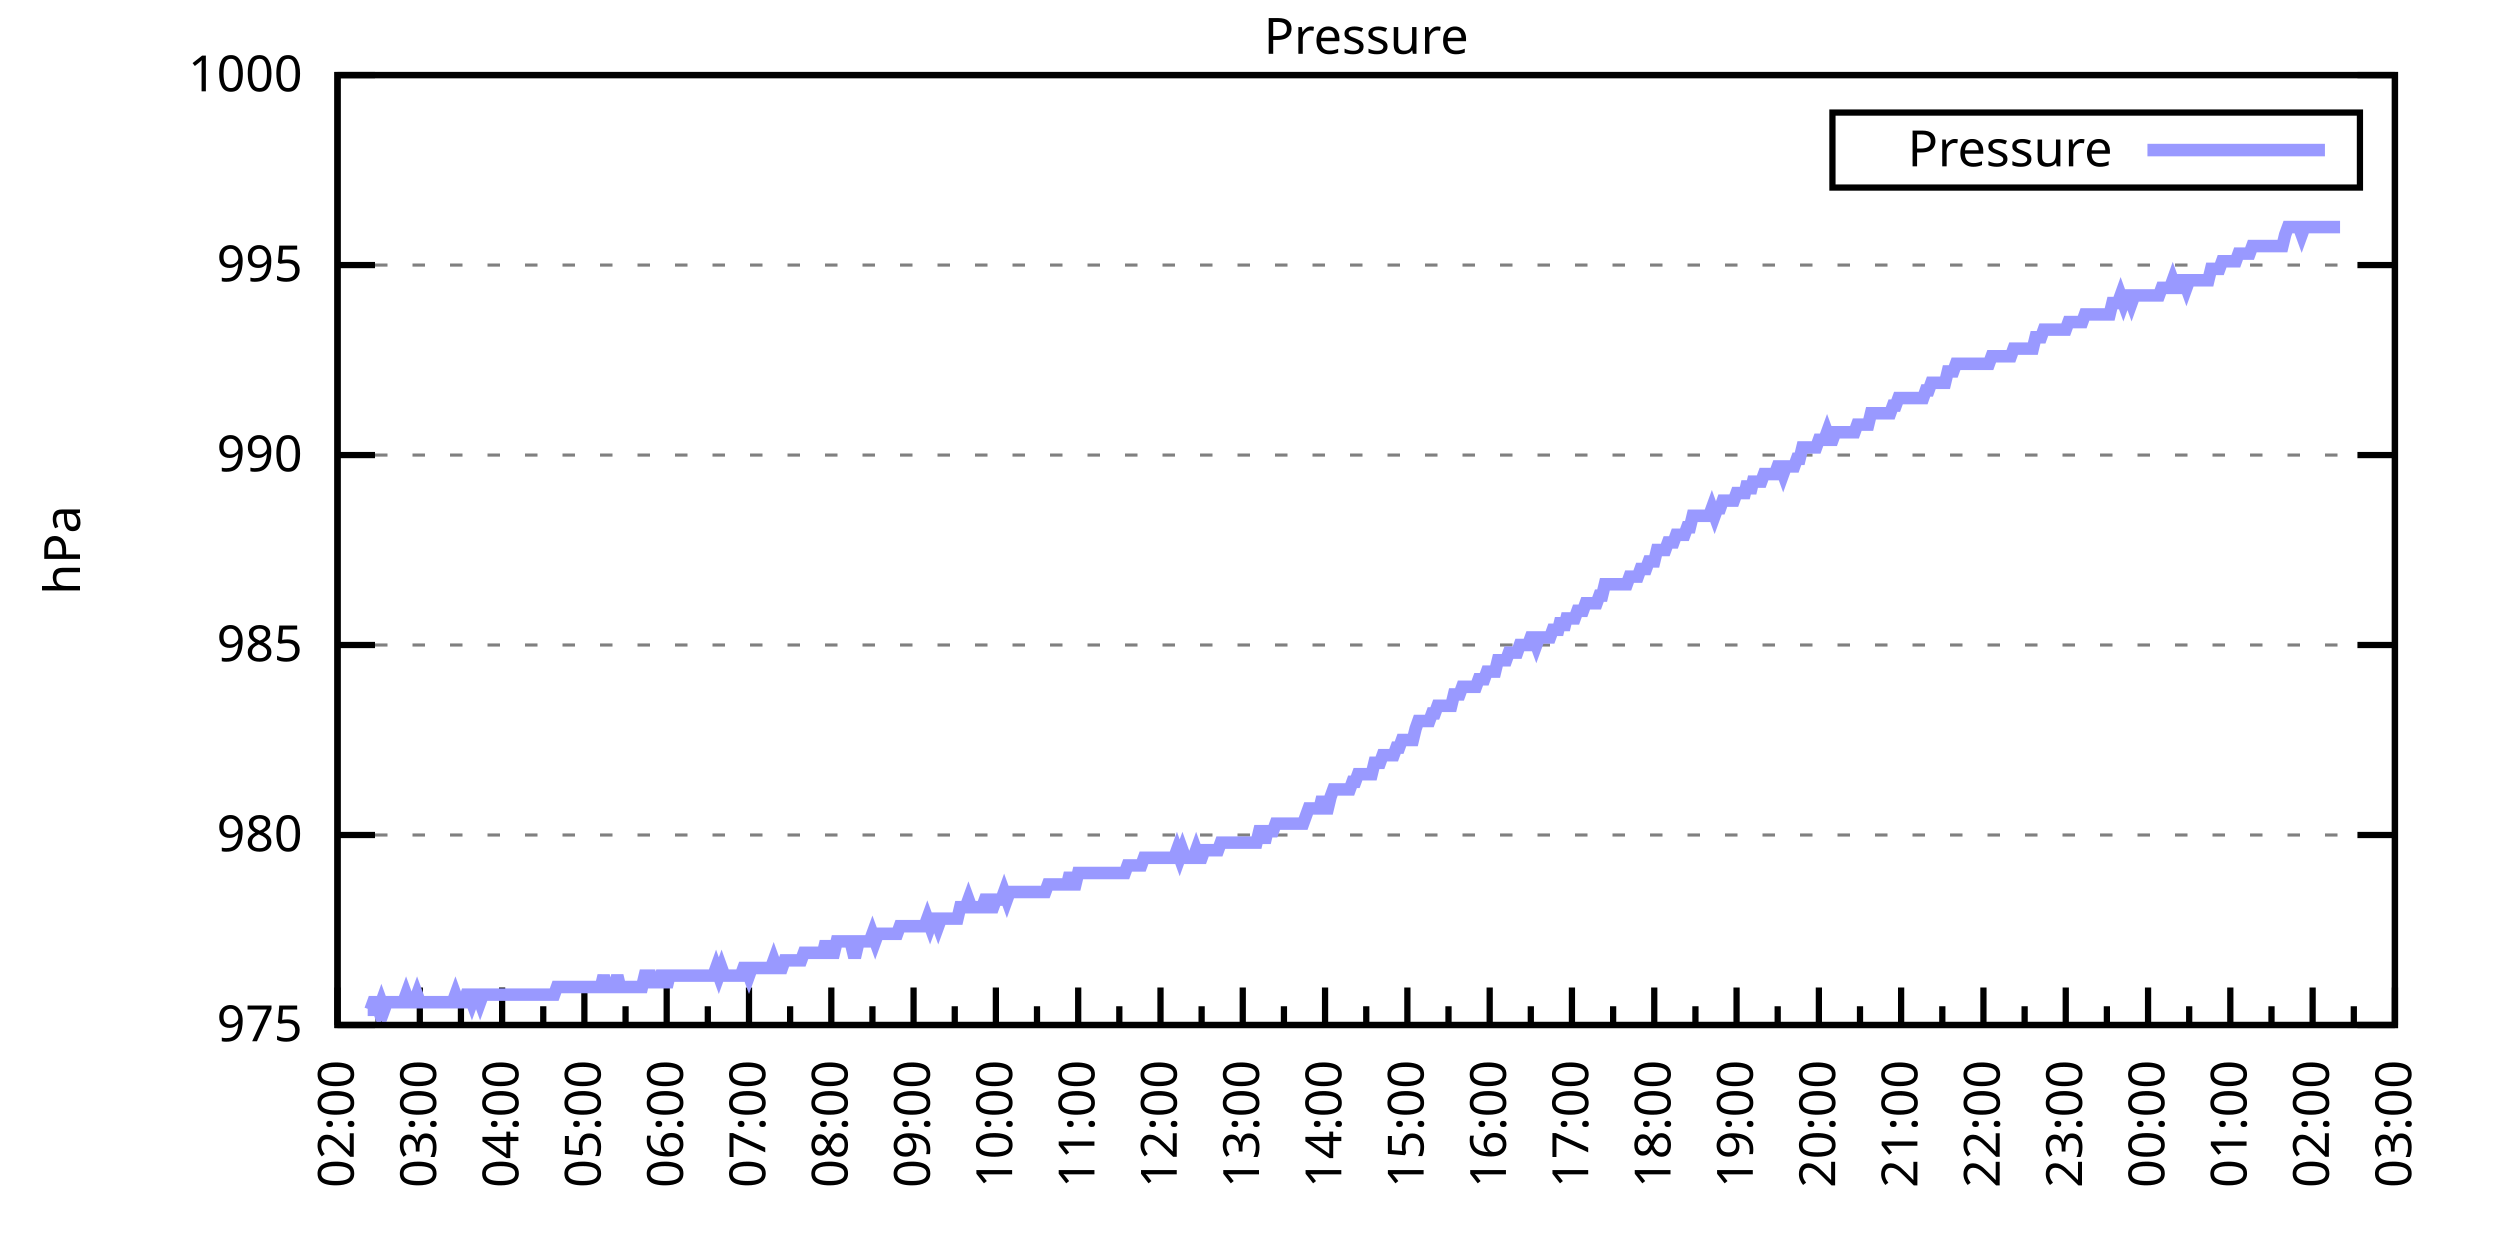
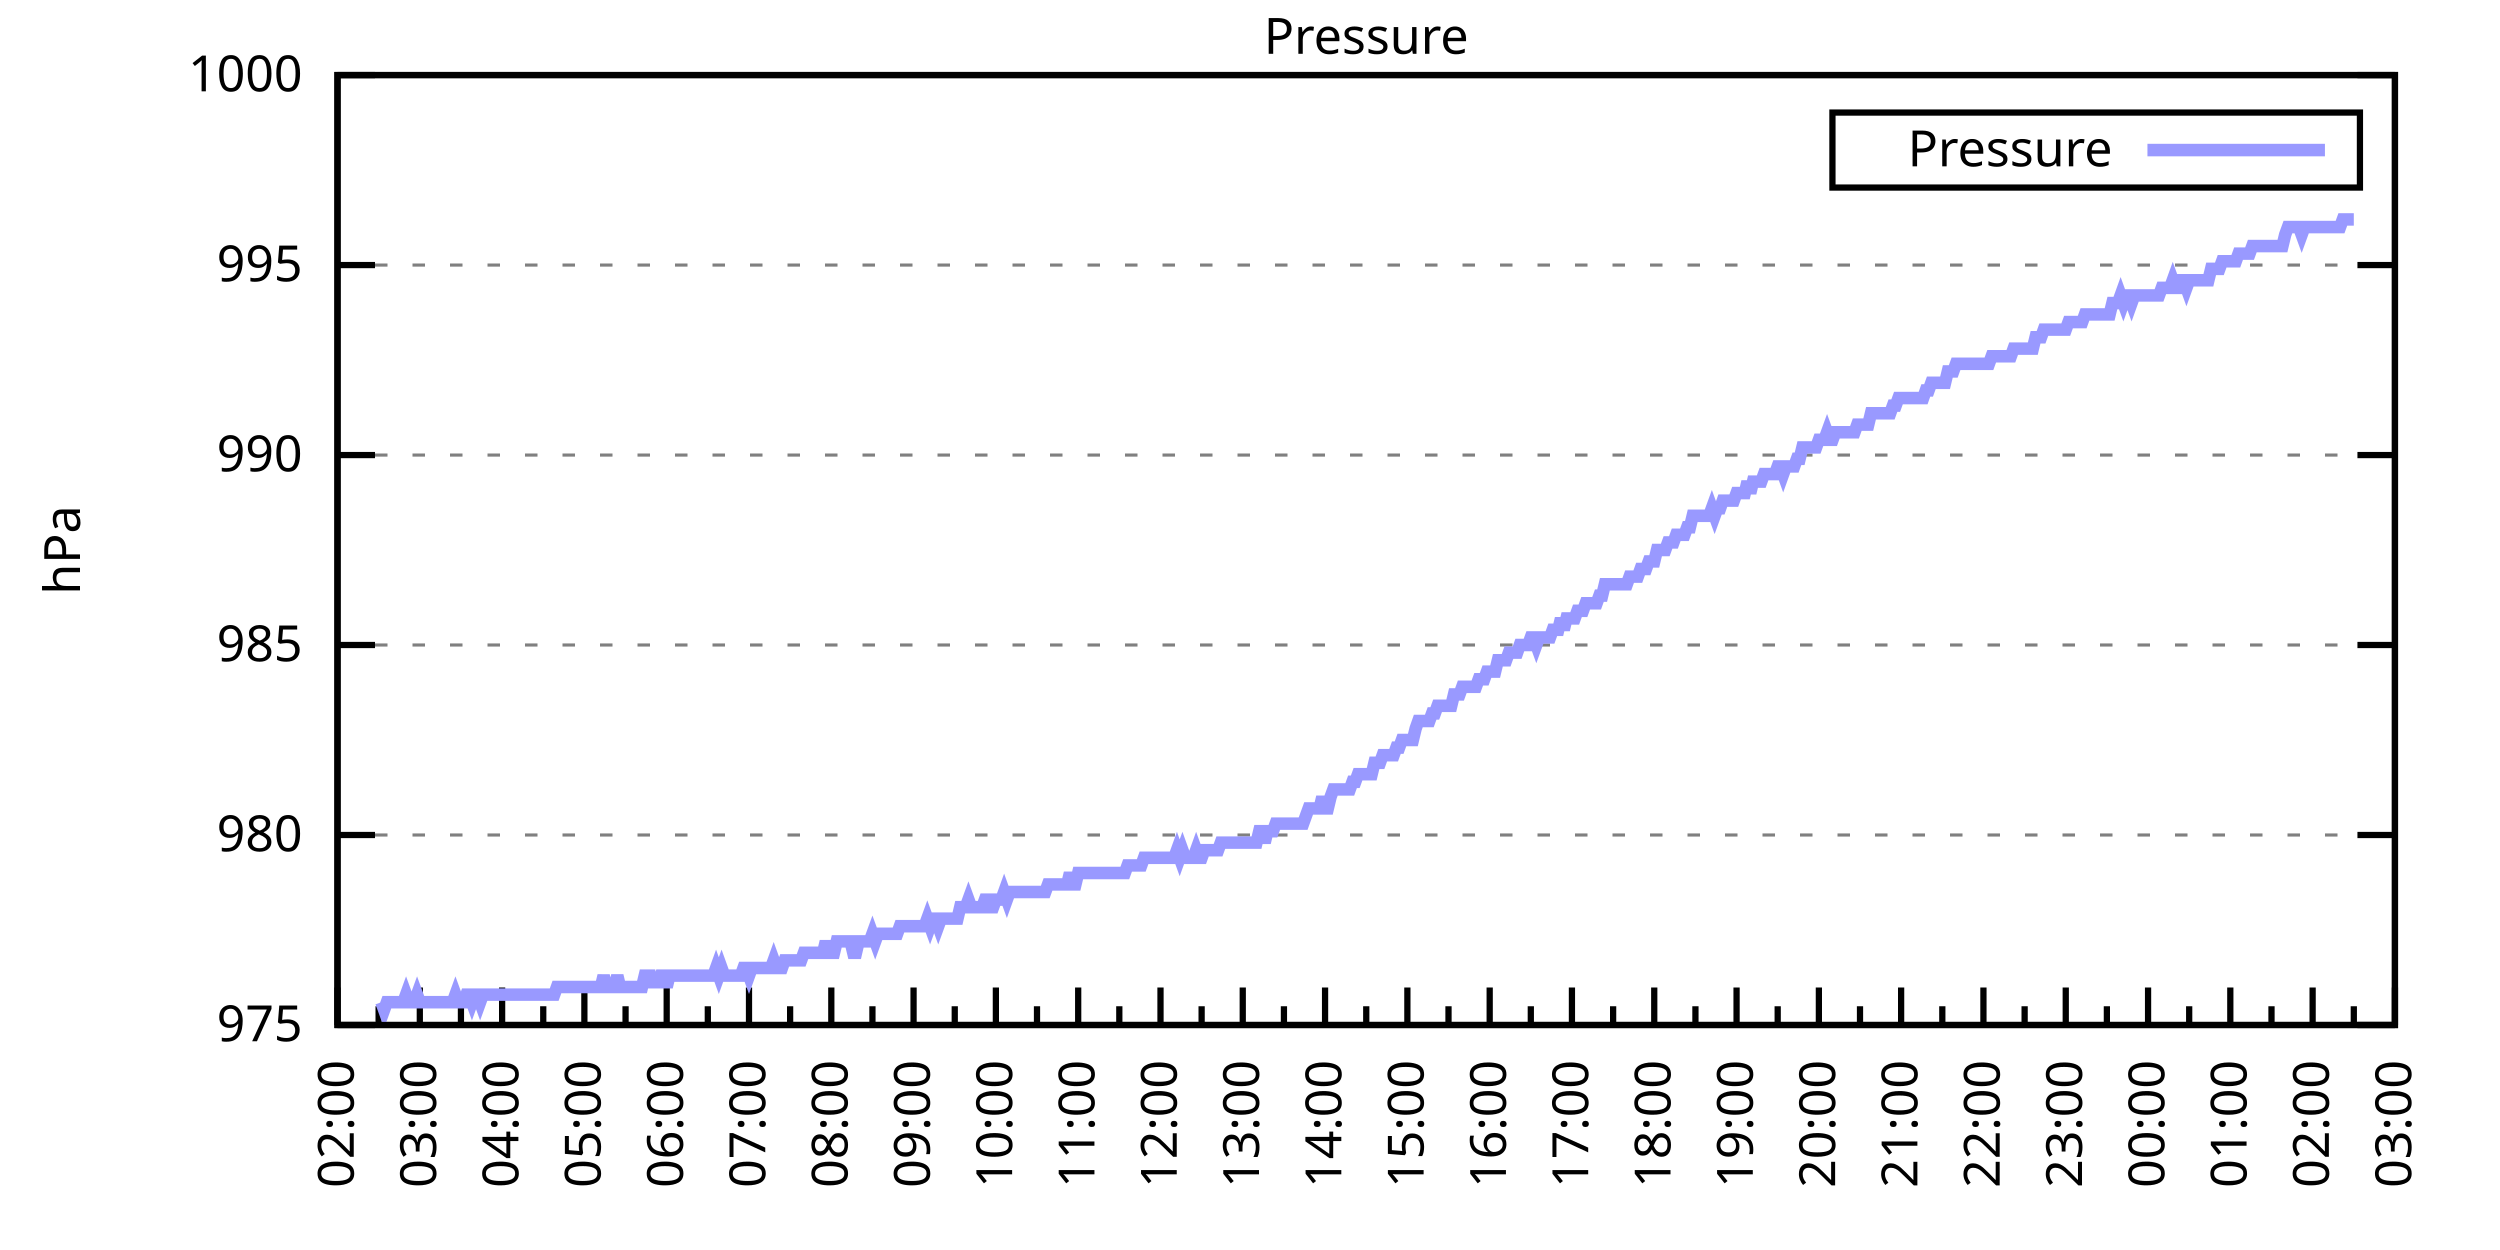
<svg xmlns="http://www.w3.org/2000/svg" xmlns:xlink="http://www.w3.org/1999/xlink" width="400" height="200" viewBox="0 0 400 200">
  <g id="gnuplot_canvas">
    <rect x="0" y="0" width="400" height="200" fill="none" />
    <defs>
      <circle id="gpDot" r="0.5" stroke-width="0.5" stroke="currentColor" />
      <path id="gpPt0" stroke-width="0.333" stroke="currentColor" d="M-1,0 h2 M0,-1 v2" />
      <path id="gpPt1" stroke-width="0.333" stroke="currentColor" d="M-1,-1 L1,1 M1,-1 L-1,1" />
      <path id="gpPt2" stroke-width="0.333" stroke="currentColor" d="M-1,0 L1,0 M0,-1 L0,1 M-1,-1 L1,1 M-1,1 L1,-1" />
      <rect id="gpPt3" stroke-width="0.333" stroke="currentColor" x="-1" y="-1" width="2" height="2" />
      <rect id="gpPt4" stroke-width="0.333" stroke="currentColor" fill="currentColor" x="-1" y="-1" width="2" height="2" />
      <circle id="gpPt5" stroke-width="0.333" stroke="currentColor" cx="0" cy="0" r="1" />
      <use xlink:href="#gpPt5" id="gpPt6" fill="currentColor" stroke="none" />
      <path id="gpPt7" stroke-width="0.333" stroke="currentColor" d="M0,-1.33 L-1.33,0.67 L1.33,0.67 z" />
      <use xlink:href="#gpPt7" id="gpPt8" fill="currentColor" stroke="none" />
      <use xlink:href="#gpPt7" id="gpPt9" stroke="currentColor" transform="rotate(180)" />
      <use xlink:href="#gpPt9" id="gpPt10" fill="currentColor" stroke="none" />
      <use xlink:href="#gpPt3" id="gpPt11" stroke="currentColor" transform="rotate(45)" />
      <use xlink:href="#gpPt11" id="gpPt12" fill="currentColor" stroke="none" />
      <path id="gpPt13" stroke-width="0.333" stroke="currentColor" d="M0,1.330 L1.265,0.411 L0.782,-1.067 L-0.782,-1.076 L-1.265,0.411 z" />
      <use xlink:href="#gpPt13" id="gpPt14" fill="currentColor" stroke="none" />
      <filter id="textbox" filterUnits="objectBoundingBox" x="0" y="0" height="1" width="1">
        <feFlood flood-color="white" flood-opacity="1" result="bgnd" />
        <feComposite in="SourceGraphic" in2="bgnd" operator="atop" />
      </filter>
      <filter id="greybox" filterUnits="objectBoundingBox" x="0" y="0" height="1" width="1">
        <feFlood flood-color="lightgrey" flood-opacity="1" result="grey" />
        <feComposite in="SourceGraphic" in2="grey" operator="atop" />
      </filter>
    </defs>
    <g fill="none" color="white" stroke="currentColor" stroke-width="1.00" stroke-linecap="butt" stroke-linejoin="miter">
</g>
    <g fill="none" color="black" stroke="currentColor" stroke-width="1.00" stroke-linecap="butt" stroke-linejoin="miter">
      <g stroke="none" shape-rendering="crispEdges">
        <polygon fill="rgb(255, 255, 255)" points="54.00,164.00 383.18,164.00 383.18,12.02 54.00,12.02 " />
      </g>
    </g>
    <g fill="none" color="black" stroke="currentColor" stroke-width="1.00" stroke-linecap="butt" stroke-linejoin="miter">
</g>
    <g fill="none" color="black" stroke="black" stroke-width="0.50" stroke-linecap="butt" stroke-linejoin="miter">
</g>
    <g fill="none" color="gray" stroke="currentColor" stroke-width="0.50" stroke-linecap="butt" stroke-linejoin="miter">
      <path stroke="gray" stroke-dasharray="2,4" class="gridline" d="M54.00,164.00 L383.19,164.00  " />
    </g>
    <g fill="none" color="gray" stroke="gray" stroke-width="1.00" stroke-linecap="butt" stroke-linejoin="miter">
</g>
    <g fill="none" color="black" stroke="currentColor" stroke-width="1.00" stroke-linecap="butt" stroke-linejoin="miter">
      <path stroke="black" d="M54.00,164.00 L60.00,164.00 M383.19,164.00 L377.19,164.00  " />
      <g transform="translate(48.40,166.60)" stroke="none" fill="black" font-family="Sans" font-size="8.00" text-anchor="end">
        <text>
          <tspan font-family="Sans"> 975</tspan>
        </text>
      </g>
    </g>
    <g fill="none" color="black" stroke="currentColor" stroke-width="1.00" stroke-linecap="butt" stroke-linejoin="miter">
</g>
    <g fill="none" color="black" stroke="black" stroke-width="0.50" stroke-linecap="butt" stroke-linejoin="miter">
</g>
    <g fill="none" color="gray" stroke="currentColor" stroke-width="0.50" stroke-linecap="butt" stroke-linejoin="miter">
      <path stroke="gray" stroke-dasharray="2,4" class="gridline" d="M54.00,133.60 L383.19,133.60  " />
    </g>
    <g fill="none" color="gray" stroke="gray" stroke-width="1.00" stroke-linecap="butt" stroke-linejoin="miter">
</g>
    <g fill="none" color="black" stroke="currentColor" stroke-width="1.00" stroke-linecap="butt" stroke-linejoin="miter">
      <path stroke="black" d="M54.00,133.60 L60.00,133.60 M383.19,133.60 L377.19,133.60  " />
      <g transform="translate(48.40,136.20)" stroke="none" fill="black" font-family="Sans" font-size="8.00" text-anchor="end">
        <text>
          <tspan font-family="Sans"> 980</tspan>
        </text>
      </g>
    </g>
    <g fill="none" color="black" stroke="currentColor" stroke-width="1.00" stroke-linecap="butt" stroke-linejoin="miter">
</g>
    <g fill="none" color="black" stroke="black" stroke-width="0.50" stroke-linecap="butt" stroke-linejoin="miter">
</g>
    <g fill="none" color="gray" stroke="currentColor" stroke-width="0.50" stroke-linecap="butt" stroke-linejoin="miter">
      <path stroke="gray" stroke-dasharray="2,4" class="gridline" d="M54.00,103.20 L383.19,103.20  " />
    </g>
    <g fill="none" color="gray" stroke="gray" stroke-width="1.00" stroke-linecap="butt" stroke-linejoin="miter">
</g>
    <g fill="none" color="black" stroke="currentColor" stroke-width="1.00" stroke-linecap="butt" stroke-linejoin="miter">
      <path stroke="black" d="M54.00,103.20 L60.00,103.20 M383.19,103.20 L377.19,103.20  " />
      <g transform="translate(48.40,105.80)" stroke="none" fill="black" font-family="Sans" font-size="8.00" text-anchor="end">
        <text>
          <tspan font-family="Sans"> 985</tspan>
        </text>
      </g>
    </g>
    <g fill="none" color="black" stroke="currentColor" stroke-width="1.00" stroke-linecap="butt" stroke-linejoin="miter">
</g>
    <g fill="none" color="black" stroke="black" stroke-width="0.50" stroke-linecap="butt" stroke-linejoin="miter">
</g>
    <g fill="none" color="gray" stroke="currentColor" stroke-width="0.50" stroke-linecap="butt" stroke-linejoin="miter">
      <path stroke="gray" stroke-dasharray="2,4" class="gridline" d="M54.00,72.81 L383.19,72.81  " />
    </g>
    <g fill="none" color="gray" stroke="gray" stroke-width="1.00" stroke-linecap="butt" stroke-linejoin="miter">
</g>
    <g fill="none" color="black" stroke="currentColor" stroke-width="1.00" stroke-linecap="butt" stroke-linejoin="miter">
      <path stroke="black" d="M54.00,72.81 L60.00,72.81 M383.19,72.81 L377.19,72.81  " />
      <g transform="translate(48.40,75.41)" stroke="none" fill="black" font-family="Sans" font-size="8.00" text-anchor="end">
        <text>
          <tspan font-family="Sans"> 990</tspan>
        </text>
      </g>
    </g>
    <g fill="none" color="black" stroke="currentColor" stroke-width="1.00" stroke-linecap="butt" stroke-linejoin="miter">
</g>
    <g fill="none" color="black" stroke="black" stroke-width="0.50" stroke-linecap="butt" stroke-linejoin="miter">
</g>
    <g fill="none" color="gray" stroke="currentColor" stroke-width="0.50" stroke-linecap="butt" stroke-linejoin="miter">
      <path stroke="gray" stroke-dasharray="2,4" class="gridline" d="M54.00,42.41 L383.19,42.41  " />
    </g>
    <g fill="none" color="gray" stroke="gray" stroke-width="1.00" stroke-linecap="butt" stroke-linejoin="miter">
</g>
    <g fill="none" color="black" stroke="currentColor" stroke-width="1.00" stroke-linecap="butt" stroke-linejoin="miter">
      <path stroke="black" d="M54.00,42.41 L60.00,42.41 M383.19,42.41 L377.19,42.41  " />
      <g transform="translate(48.40,45.01)" stroke="none" fill="black" font-family="Sans" font-size="8.00" text-anchor="end">
        <text>
          <tspan font-family="Sans"> 995</tspan>
        </text>
      </g>
    </g>
    <g fill="none" color="black" stroke="currentColor" stroke-width="1.00" stroke-linecap="butt" stroke-linejoin="miter">
</g>
    <g fill="none" color="black" stroke="black" stroke-width="0.50" stroke-linecap="butt" stroke-linejoin="miter">
</g>
    <g fill="none" color="gray" stroke="currentColor" stroke-width="0.50" stroke-linecap="butt" stroke-linejoin="miter">
      <path stroke="gray" stroke-dasharray="2,4" class="gridline" d="M54.00,12.01 L383.19,12.01  " />
    </g>
    <g fill="none" color="gray" stroke="gray" stroke-width="1.00" stroke-linecap="butt" stroke-linejoin="miter">
</g>
    <g fill="none" color="black" stroke="currentColor" stroke-width="1.00" stroke-linecap="butt" stroke-linejoin="miter">
      <path stroke="black" d="M54.00,12.01 L60.00,12.01 M383.19,12.01 L377.19,12.01  " />
      <g transform="translate(48.40,14.61)" stroke="none" fill="black" font-family="Sans" font-size="8.00" text-anchor="end">
        <text>
          <tspan font-family="Sans"> 1000</tspan>
        </text>
      </g>
    </g>
    <g fill="none" color="black" stroke="currentColor" stroke-width="1.00" stroke-linecap="butt" stroke-linejoin="miter">
      <path stroke="black" d="M54.00,164.00 L54.00,158.00  " />
      <g transform="translate(56.60,169.60) rotate(270)" stroke="none" fill="black" font-family="Sans" font-size="8.00" text-anchor="end">
        <text>
          <tspan font-family="Sans">02:00</tspan>
        </text>
      </g>
    </g>
    <g fill="none" color="black" stroke="currentColor" stroke-width="1.00" stroke-linecap="butt" stroke-linejoin="miter">
      <path stroke="black" d="M60.58,164.00 L60.58,161.00 M67.17,164.00 L67.17,158.00  " />
      <g transform="translate(69.77,169.60) rotate(270)" stroke="none" fill="black" font-family="Sans" font-size="8.00" text-anchor="end">
        <text>
          <tspan font-family="Sans">03:00</tspan>
        </text>
      </g>
    </g>
    <g fill="none" color="black" stroke="currentColor" stroke-width="1.00" stroke-linecap="butt" stroke-linejoin="miter">
      <path stroke="black" d="M73.75,164.00 L73.75,161.00 M80.34,164.00 L80.34,158.00  " />
      <g transform="translate(82.94,169.60) rotate(270)" stroke="none" fill="black" font-family="Sans" font-size="8.00" text-anchor="end">
        <text>
          <tspan font-family="Sans">04:00</tspan>
        </text>
      </g>
    </g>
    <g fill="none" color="black" stroke="currentColor" stroke-width="1.00" stroke-linecap="butt" stroke-linejoin="miter">
      <path stroke="black" d="M86.92,164.00 L86.92,161.00 M93.50,164.00 L93.50,158.00  " />
      <g transform="translate(96.10,169.60) rotate(270)" stroke="none" fill="black" font-family="Sans" font-size="8.00" text-anchor="end">
        <text>
          <tspan font-family="Sans">05:00</tspan>
        </text>
      </g>
    </g>
    <g fill="none" color="black" stroke="currentColor" stroke-width="1.00" stroke-linecap="butt" stroke-linejoin="miter">
      <path stroke="black" d="M100.09,164.00 L100.09,161.00 M106.67,164.00 L106.67,158.00  " />
      <g transform="translate(109.27,169.60) rotate(270)" stroke="none" fill="black" font-family="Sans" font-size="8.00" text-anchor="end">
        <text>
          <tspan font-family="Sans">06:00</tspan>
        </text>
      </g>
    </g>
    <g fill="none" color="black" stroke="currentColor" stroke-width="1.00" stroke-linecap="butt" stroke-linejoin="miter">
      <path stroke="black" d="M113.25,164.00 L113.25,161.00 M119.84,164.00 L119.84,158.00  " />
      <g transform="translate(122.44,169.60) rotate(270)" stroke="none" fill="black" font-family="Sans" font-size="8.00" text-anchor="end">
        <text>
          <tspan font-family="Sans">07:00</tspan>
        </text>
      </g>
    </g>
    <g fill="none" color="black" stroke="currentColor" stroke-width="1.00" stroke-linecap="butt" stroke-linejoin="miter">
      <path stroke="black" d="M126.42,164.00 L126.42,161.00 M133.01,164.00 L133.01,158.00  " />
      <g transform="translate(135.61,169.60) rotate(270)" stroke="none" fill="black" font-family="Sans" font-size="8.00" text-anchor="end">
        <text>
          <tspan font-family="Sans">08:00</tspan>
        </text>
      </g>
    </g>
    <g fill="none" color="black" stroke="currentColor" stroke-width="1.00" stroke-linecap="butt" stroke-linejoin="miter">
      <path stroke="black" d="M139.59,164.00 L139.59,161.00 M146.17,164.00 L146.17,158.00  " />
      <g transform="translate(148.77,169.60) rotate(270)" stroke="none" fill="black" font-family="Sans" font-size="8.00" text-anchor="end">
        <text>
          <tspan font-family="Sans">09:00</tspan>
        </text>
      </g>
    </g>
    <g fill="none" color="black" stroke="currentColor" stroke-width="1.00" stroke-linecap="butt" stroke-linejoin="miter">
      <path stroke="black" d="M152.76,164.00 L152.76,161.00 M159.34,164.00 L159.34,158.00  " />
      <g transform="translate(161.94,169.60) rotate(270)" stroke="none" fill="black" font-family="Sans" font-size="8.00" text-anchor="end">
        <text>
          <tspan font-family="Sans">10:00</tspan>
        </text>
      </g>
    </g>
    <g fill="none" color="black" stroke="currentColor" stroke-width="1.00" stroke-linecap="butt" stroke-linejoin="miter">
      <path stroke="black" d="M165.92,164.00 L165.92,161.00 M172.51,164.00 L172.51,158.00  " />
      <g transform="translate(175.11,169.60) rotate(270)" stroke="none" fill="black" font-family="Sans" font-size="8.00" text-anchor="end">
        <text>
          <tspan font-family="Sans">11:00</tspan>
        </text>
      </g>
    </g>
    <g fill="none" color="black" stroke="currentColor" stroke-width="1.00" stroke-linecap="butt" stroke-linejoin="miter">
      <path stroke="black" d="M179.09,164.00 L179.09,161.00 M185.68,164.00 L185.68,158.00  " />
      <g transform="translate(188.28,169.60) rotate(270)" stroke="none" fill="black" font-family="Sans" font-size="8.00" text-anchor="end">
        <text>
          <tspan font-family="Sans">12:00</tspan>
        </text>
      </g>
    </g>
    <g fill="none" color="black" stroke="currentColor" stroke-width="1.00" stroke-linecap="butt" stroke-linejoin="miter">
      <path stroke="black" d="M192.26,164.00 L192.26,161.00 M198.84,164.00 L198.84,158.00  " />
      <g transform="translate(201.44,169.60) rotate(270)" stroke="none" fill="black" font-family="Sans" font-size="8.00" text-anchor="end">
        <text>
          <tspan font-family="Sans">13:00</tspan>
        </text>
      </g>
    </g>
    <g fill="none" color="black" stroke="currentColor" stroke-width="1.00" stroke-linecap="butt" stroke-linejoin="miter">
      <path stroke="black" d="M205.43,164.00 L205.43,161.00 M212.01,164.00 L212.01,158.00  " />
      <g transform="translate(214.61,169.60) rotate(270)" stroke="none" fill="black" font-family="Sans" font-size="8.00" text-anchor="end">
        <text>
          <tspan font-family="Sans">14:00</tspan>
        </text>
      </g>
    </g>
    <g fill="none" color="black" stroke="currentColor" stroke-width="1.00" stroke-linecap="butt" stroke-linejoin="miter">
      <path stroke="black" d="M218.60,164.00 L218.60,161.00 M225.18,164.00 L225.18,158.00  " />
      <g transform="translate(227.78,169.60) rotate(270)" stroke="none" fill="black" font-family="Sans" font-size="8.00" text-anchor="end">
        <text>
          <tspan font-family="Sans">15:00</tspan>
        </text>
      </g>
    </g>
    <g fill="none" color="black" stroke="currentColor" stroke-width="1.00" stroke-linecap="butt" stroke-linejoin="miter">
      <path stroke="black" d="M231.76,164.00 L231.76,161.00 M238.35,164.00 L238.35,158.00  " />
      <g transform="translate(240.95,169.60) rotate(270)" stroke="none" fill="black" font-family="Sans" font-size="8.00" text-anchor="end">
        <text>
          <tspan font-family="Sans">16:00</tspan>
        </text>
      </g>
    </g>
    <g fill="none" color="black" stroke="currentColor" stroke-width="1.00" stroke-linecap="butt" stroke-linejoin="miter">
      <path stroke="black" d="M244.93,164.00 L244.93,161.00 M251.51,164.00 L251.51,158.00  " />
      <g transform="translate(254.11,169.60) rotate(270)" stroke="none" fill="black" font-family="Sans" font-size="8.00" text-anchor="end">
        <text>
          <tspan font-family="Sans">17:00</tspan>
        </text>
      </g>
    </g>
    <g fill="none" color="black" stroke="currentColor" stroke-width="1.00" stroke-linecap="butt" stroke-linejoin="miter">
      <path stroke="black" d="M258.10,164.00 L258.10,161.00 M264.68,164.00 L264.68,158.00  " />
      <g transform="translate(267.28,169.60) rotate(270)" stroke="none" fill="black" font-family="Sans" font-size="8.00" text-anchor="end">
        <text>
          <tspan font-family="Sans">18:00</tspan>
        </text>
      </g>
    </g>
    <g fill="none" color="black" stroke="currentColor" stroke-width="1.00" stroke-linecap="butt" stroke-linejoin="miter">
      <path stroke="black" d="M271.27,164.00 L271.27,161.00 M277.85,164.00 L277.85,158.00  " />
      <g transform="translate(280.45,169.60) rotate(270)" stroke="none" fill="black" font-family="Sans" font-size="8.00" text-anchor="end">
        <text>
          <tspan font-family="Sans">19:00</tspan>
        </text>
      </g>
    </g>
    <g fill="none" color="black" stroke="currentColor" stroke-width="1.00" stroke-linecap="butt" stroke-linejoin="miter">
      <path stroke="black" d="M284.43,164.00 L284.43,161.00 M291.02,164.00 L291.02,158.00  " />
      <g transform="translate(293.62,169.60) rotate(270)" stroke="none" fill="black" font-family="Sans" font-size="8.00" text-anchor="end">
        <text>
          <tspan font-family="Sans">20:00</tspan>
        </text>
      </g>
    </g>
    <g fill="none" color="black" stroke="currentColor" stroke-width="1.00" stroke-linecap="butt" stroke-linejoin="miter">
      <path stroke="black" d="M297.60,164.00 L297.60,161.00 M304.18,164.00 L304.18,158.00  " />
      <g transform="translate(306.78,169.60) rotate(270)" stroke="none" fill="black" font-family="Sans" font-size="8.00" text-anchor="end">
        <text>
          <tspan font-family="Sans">21:00</tspan>
        </text>
      </g>
    </g>
    <g fill="none" color="black" stroke="currentColor" stroke-width="1.00" stroke-linecap="butt" stroke-linejoin="miter">
      <path stroke="black" d="M310.77,164.00 L310.77,161.00 M317.35,164.00 L317.35,158.00  " />
      <g transform="translate(319.95,169.60) rotate(270)" stroke="none" fill="black" font-family="Sans" font-size="8.00" text-anchor="end">
        <text>
          <tspan font-family="Sans">22:00</tspan>
        </text>
      </g>
    </g>
    <g fill="none" color="black" stroke="currentColor" stroke-width="1.00" stroke-linecap="butt" stroke-linejoin="miter">
      <path stroke="black" d="M323.94,164.00 L323.94,161.00 M330.52,164.00 L330.52,158.00  " />
      <g transform="translate(333.12,169.60) rotate(270)" stroke="none" fill="black" font-family="Sans" font-size="8.00" text-anchor="end">
        <text>
          <tspan font-family="Sans">23:00</tspan>
        </text>
      </g>
    </g>
    <g fill="none" color="black" stroke="currentColor" stroke-width="1.00" stroke-linecap="butt" stroke-linejoin="miter">
      <path stroke="black" d="M337.10,164.00 L337.10,161.00 M343.69,164.00 L343.69,158.00  " />
      <g transform="translate(346.29,169.60) rotate(270)" stroke="none" fill="black" font-family="Sans" font-size="8.00" text-anchor="end">
        <text>
          <tspan font-family="Sans">00:00</tspan>
        </text>
      </g>
    </g>
    <g fill="none" color="black" stroke="currentColor" stroke-width="1.00" stroke-linecap="butt" stroke-linejoin="miter">
      <path stroke="black" d="M350.27,164.00 L350.27,161.00 M356.85,164.00 L356.85,158.00  " />
      <g transform="translate(359.45,169.60) rotate(270)" stroke="none" fill="black" font-family="Sans" font-size="8.00" text-anchor="end">
        <text>
          <tspan font-family="Sans">01:00</tspan>
        </text>
      </g>
    </g>
    <g fill="none" color="black" stroke="currentColor" stroke-width="1.00" stroke-linecap="butt" stroke-linejoin="miter">
      <path stroke="black" d="M363.44,164.00 L363.44,161.00 M370.02,164.00 L370.02,158.00  " />
      <g transform="translate(372.62,169.60) rotate(270)" stroke="none" fill="black" font-family="Sans" font-size="8.00" text-anchor="end">
        <text>
          <tspan font-family="Sans">02:00</tspan>
        </text>
      </g>
    </g>
    <g fill="none" color="black" stroke="currentColor" stroke-width="1.00" stroke-linecap="butt" stroke-linejoin="miter">
      <path stroke="black" d="M376.61,164.00 L376.61,161.00 M383.19,164.00 L383.19,158.00  " />
      <g transform="translate(385.79,169.60) rotate(270)" stroke="none" fill="black" font-family="Sans" font-size="8.00" text-anchor="end">
        <text>
          <tspan font-family="Sans">03:00</tspan>
        </text>
      </g>
    </g>
    <g fill="none" color="black" stroke="currentColor" stroke-width="1.00" stroke-linecap="butt" stroke-linejoin="miter">
</g>
    <g fill="none" color="black" stroke="currentColor" stroke-width="1.00" stroke-linecap="butt" stroke-linejoin="miter">
      <path stroke="black" d="M54.00,12.01 L54.00,164.00 L383.19,164.00 L383.19,12.01 L54.00,12.01 Z  " />
    </g>
    <g fill="none" color="black" stroke="currentColor" stroke-width="1.00" stroke-linecap="butt" stroke-linejoin="miter">
      <g transform="translate(12.80,88.01) rotate(270)" stroke="none" fill="black" font-family="Sans" font-size="8.00" text-anchor="middle">
        <text>
          <tspan font-family="Sans">hPa</tspan>
        </text>
      </g>
    </g>
    <g fill="none" color="black" stroke="currentColor" stroke-width="1.00" stroke-linecap="butt" stroke-linejoin="miter">
</g>
    <g fill="none" color="black" stroke="currentColor" stroke-width="1.00" stroke-linecap="butt" stroke-linejoin="miter">
      <path stroke="black" d="M293.19,30.01 L293.19,18.01 L377.59,18.01 L377.59,30.01 L293.19,30.01 Z  " />
    </g>
    <g id="Pressure_plot_1">
      <g fill="none" color="white" stroke="black" stroke-width="2.00" stroke-linecap="butt" stroke-linejoin="miter">
</g>
      <g fill="none" color="black" stroke="currentColor" stroke-width="2.00" stroke-linecap="butt" stroke-linejoin="miter">
        <g transform="translate(337.99,26.61)" stroke="none" fill="black" font-family="Sans" font-size="8.00" text-anchor="end">
          <text>
            <tspan font-family="Sans">Pressure</tspan>
          </text>
        </g>
      </g>
      <g fill="none" color="black" stroke="currentColor" stroke-width="2.00" stroke-linecap="butt" stroke-linejoin="miter">
-         <path stroke="rgb(153, 153, 255)" d="M343.59,24.01 L371.99,24.01 M58.83,161.57 L59.27,161.57 L59.71,160.35 L60.14,160.35 L60.58,161.57 L61.02,160.35   L61.46,161.57 L61.90,160.35 L62.34,160.35 L62.78,160.35 L63.22,160.35 L63.66,160.35 L64.10,160.35 L64.53,160.35   L64.97,159.14 L65.41,160.35 L65.85,160.35 L66.29,160.35 L66.73,159.14 L67.17,160.35 L67.61,160.35 L68.05,160.35   L68.48,160.35 L68.92,160.35 L69.36,160.35 L69.80,160.35 L70.24,160.35 L70.68,160.35 L71.12,160.35 L71.56,160.35   L72.00,160.35 L72.43,160.35 L72.87,159.14 L73.31,160.35 L73.75,160.35 L74.19,160.35 L74.63,159.14 L75.07,159.14   L75.51,160.35 L75.95,159.14 L76.38,159.14 L76.82,160.35 L77.26,159.14 L77.70,159.14 L78.14,159.14 L78.58,159.14   L79.02,159.14 L79.46,159.14 L79.90,159.14 L80.34,159.14 L80.77,159.14 L81.21,159.14 L81.65,159.14 L82.09,159.14   L82.53,159.14 L82.97,159.14 L83.41,159.14 L83.85,159.14 L84.29,159.14 L84.72,159.14 L85.16,159.14 L85.60,159.14   L86.04,159.14 L86.48,159.14 L86.92,159.14 L87.36,159.14 L87.80,159.14 L88.24,159.14 L88.67,159.14 L89.11,157.92   L89.55,157.92 L89.99,157.92 L90.43,157.92 L90.87,157.92 L91.31,157.92 L91.75,157.92 L92.19,157.92 L92.62,157.92   L93.06,157.92 L93.50,157.92 L93.94,157.92 L94.38,157.92 L94.82,157.92 L95.26,157.92 L95.70,157.92 L96.14,157.92   L96.58,156.10 L97.01,157.92 L97.45,157.92 L97.89,157.92 L98.33,157.92 L98.77,156.10 L99.21,157.92 L99.65,157.92   L100.09,157.92 L100.53,157.92 L100.96,157.92 L101.40,157.92 L101.84,157.92 L102.28,157.92 L102.72,157.92 L103.16,156.10   L103.60,156.10 L104.04,156.10 L104.48,157.92 L104.91,156.10 L105.35,157.92 L105.79,156.10 L106.23,156.10 L106.67,157.92   L107.11,156.10 L107.55,156.10 L107.99,156.10 L108.43,156.10 L108.87,156.10 L109.30,156.10 L109.74,156.10 L110.18,156.10   L110.62,156.10 L111.06,156.10 L111.50,156.10 L111.94,156.10 L112.38,156.10 L112.82,156.10 L113.25,156.10 L113.69,156.10   L114.13,156.10 L114.57,154.88 L115.01,156.10 L115.45,154.88 L115.89,156.10 L116.33,156.10 L116.77,156.10 L117.20,156.10   L117.64,156.10 L118.08,156.10 L118.52,156.10 L118.96,154.88 L119.40,154.88 L119.84,156.10 L120.28,154.88 L120.72,154.88   L121.15,154.88 L121.59,154.88 L122.03,154.88 L122.47,154.88 L122.91,154.88 L123.35,154.88 L123.79,153.66 L124.23,154.88   L124.67,154.88 L125.11,154.88 L125.54,153.66 L125.98,153.66 L126.42,153.66 L126.86,153.66 L127.30,153.66 L127.74,153.66   L128.18,153.66 L128.62,152.45 L129.06,152.45 L129.49,152.45 L129.93,152.45 L130.37,152.45 L130.81,152.45 L131.25,152.45   L131.69,152.45 L132.13,150.62 L132.57,152.45 L133.01,152.45 L133.44,152.45 L133.88,150.62 L134.32,150.62 L134.76,150.62   L135.20,150.62 L135.64,150.62 L136.08,150.62 L136.52,152.45 L136.96,152.45 L137.39,150.62 L137.83,150.62 L138.27,150.62   L138.71,150.62 L139.15,150.62 L139.59,149.41 L140.03,150.62 L140.47,149.41 L140.91,149.41 L141.35,149.41 L141.78,149.41   L142.22,149.41 L142.66,149.41 L143.10,149.41 L143.54,149.41 L143.98,148.19 L144.42,148.19 L144.86,148.19 L145.30,148.19   L145.73,148.19 L146.17,148.19 L146.61,148.19 L147.05,148.19 L147.49,148.19 L147.93,148.19 L148.37,146.98 L148.81,148.19   L149.25,146.98 L149.68,146.98 L150.12,148.19 L150.56,146.98 L151.00,146.98 L151.44,146.98 L151.88,146.98 L152.32,146.98   L152.76,146.98 L153.20,146.98 L153.63,145.15 L154.07,145.15 L154.51,145.15 L154.95,143.94 L155.39,145.15 L155.83,145.15   L156.27,145.15 L156.71,145.15 L157.15,145.15 L157.59,143.94 L158.02,143.94 L158.46,145.15 L158.90,145.15 L159.34,143.94   L159.78,143.94 L160.22,143.94 L160.66,142.72 L161.10,143.94 L161.54,142.72 L161.97,142.72 L162.41,142.72 L162.85,142.72   L163.29,142.72 L163.73,142.72 L164.17,142.72 L164.61,142.72 L165.05,142.72 L165.49,142.72 L165.92,142.72 L166.36,142.72   L166.80,142.72 L167.24,142.72 L167.68,141.51 L168.12,141.51 L168.56,141.51 L169.00,141.51 L169.44,141.51 L169.87,141.51   L170.31,141.51 L170.75,141.51 L171.19,139.68 L171.63,141.51 L172.07,141.51 L172.51,139.68 L172.95,139.68 L173.39,139.68   L173.83,139.68 L174.26,139.68 L174.70,139.68 L175.14,139.68 L175.58,139.68 L176.02,139.68 L176.46,139.68 L176.90,139.68   L177.34,139.68 L177.78,139.68 L178.21,139.68 L178.65,139.68 L179.09,139.68 L179.53,139.68 L179.97,139.68 L180.41,138.47   L180.85,138.47 L181.29,138.47 L181.73,138.47 L182.16,138.47 L182.60,138.47 L183.04,137.25 L183.48,137.25 L183.92,137.25   L184.36,137.25 L184.80,137.25 L185.24,137.25 L185.68,137.25 L186.11,137.25 L186.55,137.25 L186.99,137.25 L187.43,137.25   L187.87,137.25 L188.31,136.03 L188.75,137.25 L189.19,136.03 L189.63,137.25 L190.07,137.25 L190.50,137.25 L190.94,137.25   L191.38,136.03 L191.82,137.25 L192.26,137.25 L192.70,136.03 L193.14,136.03 L193.58,136.03 L194.02,136.03 L194.45,136.03   L194.89,136.03 L195.33,134.82 L195.77,134.82 L196.21,134.82 L196.65,134.82 L197.09,134.82 L197.53,134.82 L197.97,134.82   L198.40,134.82 L198.84,134.82 L199.28,134.82 L199.72,134.82 L200.16,134.82 L200.60,134.82 L201.04,134.82 L201.48,132.99   L201.92,132.99 L202.35,134.82 L202.79,132.99 L203.23,132.99 L203.67,132.99 L204.11,131.78 L204.55,131.78 L204.99,131.78   L205.43,131.78 L205.87,131.78 L206.31,131.78 L206.74,131.78 L207.18,131.78 L207.62,131.78 L208.06,131.78 L208.50,131.78   L208.94,130.56 L209.38,129.35 L209.82,129.35 L210.26,129.35 L210.69,129.35 L211.13,129.35 L211.57,127.52 L212.01,129.35   L212.45,129.35 L212.89,127.52 L213.33,126.31 L213.77,126.31 L214.21,126.31 L214.64,126.31 L215.08,126.31 L215.52,126.31   L215.96,126.31 L216.40,125.09 L216.84,125.09 L217.28,123.87 L217.72,123.87 L218.16,123.87 L218.60,123.87 L219.03,123.87   L219.47,123.87 L219.91,122.05 L220.35,122.05 L220.79,122.05 L221.23,120.83 L221.67,120.83 L222.11,120.83 L222.55,120.83   L222.98,120.83 L223.42,119.62 L223.86,119.62 L224.30,118.40 L224.74,118.40 L225.18,118.40 L225.62,118.40 L226.06,118.40   L226.50,116.58 L226.93,115.36 L227.37,115.36 L227.81,115.36 L228.25,115.36 L228.69,115.36 L229.13,114.15 L229.57,114.15   L230.01,112.93 L230.45,112.93 L230.88,112.93 L231.32,112.93 L231.76,112.93 L232.20,112.93 L232.64,111.11 L233.08,111.11   L233.52,111.11 L233.96,109.89 L234.40,109.89 L234.84,109.89 L235.27,109.89 L235.71,109.89 L236.15,109.89 L236.59,108.68   L237.03,108.68 L237.47,108.68 L237.91,107.46 L238.35,107.46 L238.79,107.46 L239.22,107.46 L239.66,105.64 L240.10,105.64   L240.54,105.64 L240.98,105.64 L241.42,104.42 L241.86,104.42 L242.30,104.42 L242.74,104.42 L243.17,103.20 L243.61,103.20   L244.05,103.20 L244.49,103.20 L244.93,101.99 L245.37,101.99 L245.81,103.20 L246.25,101.99 L246.69,101.99 L247.12,101.99   L247.56,101.99 L248.00,101.99 L248.44,100.77 L248.88,100.77 L249.32,100.77 L249.76,98.95 L250.20,100.77 L250.64,98.95   L251.08,98.95 L251.51,98.95 L251.95,98.95 L252.39,97.73 L252.83,97.73 L253.27,97.73 L253.71,96.52 L254.15,96.52   L254.59,96.52 L255.03,96.52 L255.46,96.52 L255.90,95.30 L256.34,95.30 L256.78,93.48 L257.22,93.48 L257.66,93.48   L258.10,93.48 L258.54,93.48 L258.98,93.48 L259.41,93.48 L259.85,93.48 L260.29,93.48 L260.73,92.26 L261.17,92.26   L261.61,92.26 L262.05,92.26 L262.49,91.04 L262.93,91.04 L263.36,91.04 L263.80,89.83 L264.24,89.83 L264.68,89.83   L265.12,88.00 L265.56,88.00 L266.00,88.00 L266.44,88.00 L266.88,86.79 L267.32,86.79 L267.75,86.79 L268.19,85.57   L268.63,85.57 L269.07,85.57 L269.51,85.57 L269.95,84.36 L270.39,84.36 L270.83,82.53 L271.27,82.53 L271.70,82.53   L272.14,82.53 L272.58,82.53 L273.02,82.53 L273.46,82.53 L273.90,81.32 L274.34,82.53 L274.78,81.32 L275.22,81.32   L275.65,80.10 L276.09,80.10 L276.53,80.10 L276.97,80.10 L277.41,80.10 L277.85,78.89 L278.29,78.89 L278.73,78.89   L279.17,78.89 L279.60,77.06 L280.04,78.89 L280.48,77.06 L280.92,77.06 L281.36,77.06 L281.80,77.06 L282.24,75.85   L282.68,75.85 L283.12,75.85 L283.56,75.85 L283.99,75.85 L284.43,74.63 L284.87,74.63 L285.31,75.85 L285.75,74.63   L286.19,74.63 L286.63,74.63 L287.07,74.63 L287.51,73.41 L287.94,73.41 L288.38,71.59 L288.82,71.59 L289.26,71.59   L289.70,71.59 L290.14,71.59 L290.58,71.59 L291.02,70.37 L291.46,70.37 L291.89,70.37 L292.33,69.16 L292.77,70.37   L293.21,70.37 L293.65,69.16 L294.09,69.16 L294.53,69.16 L294.97,69.16 L295.41,69.16 L295.84,69.16 L296.28,69.16   L296.72,69.16 L297.16,67.94 L297.60,67.94 L298.04,67.94 L298.48,67.94 L298.92,67.94 L299.36,66.12 L299.80,66.12   L300.23,66.12 L300.67,66.12 L301.11,66.12 L301.55,66.12 L301.99,66.12 L302.43,66.12 L302.87,64.90 L303.31,64.90   L303.75,63.69 L304.18,63.69 L304.62,63.69 L305.06,63.69 L305.50,63.69 L305.94,63.69 L306.38,63.69 L306.82,63.69   L307.26,63.69 L307.70,63.69 L308.13,62.47 L308.57,62.47 L309.01,61.25 L309.45,61.25 L309.89,61.25 L310.33,61.25   L310.77,61.25 L311.21,61.25 L311.65,59.43 L312.08,59.43 L312.52,59.43 L312.96,58.21 L313.40,58.21 L313.84,58.21   L314.28,58.21 L314.72,58.21 L315.16,58.21 L315.60,58.21 L316.04,58.21 L316.47,58.21 L316.91,58.21 L317.35,58.21   L317.79,58.21 L318.23,58.21 L318.67,57.00 L319.11,57.00 L319.55,57.00 L319.99,57.00 L320.42,57.00 L320.86,57.00   L321.30,57.00 L321.74,57.00 L322.18,55.78 L322.62,55.78 L323.06,55.78 L323.50,55.78 L323.94,55.78 L324.37,55.78   L324.81,55.78 L325.25,55.78 L325.69,53.96 L326.13,53.96 L326.57,53.96 L327.01,52.74 L327.45,52.74 L327.89,52.74   L328.33,52.74 L328.76,52.74 L329.20,52.74 L329.64,52.74 L330.08,52.74 L330.52,52.74 L330.96,51.53 L331.40,51.53   L331.84,51.53 L332.28,51.53 L332.71,51.53 L333.15,51.53 L333.59,50.31 L334.03,50.31 L334.47,50.31 L334.91,50.31   L335.35,50.31 L335.79,50.31 L336.23,50.31 L336.66,50.31 L337.10,50.31 L337.54,50.31 L337.98,48.49 L338.42,48.49   L338.86,48.49 L339.30,47.27 L339.74,48.49 L340.18,47.27 L340.61,47.27 L341.05,48.49 L341.49,47.27 L341.93,47.27   L342.37,47.27 L342.81,47.27 L343.25,47.27 L343.69,47.27 L344.13,47.27 L344.57,47.27 L345.00,47.27 L345.44,47.27   L345.88,46.06 L346.32,46.06 L346.76,46.06 L347.20,46.06 L347.64,44.84 L348.08,46.06 L348.52,46.06 L348.95,44.84   L349.39,44.84 L349.83,46.06 L350.27,44.84 L350.71,44.84 L351.15,44.84 L351.59,44.84 L352.03,44.84 L352.47,44.84   L352.90,44.84 L353.34,44.84 L353.78,43.02 L354.22,43.02 L354.66,43.02 L355.10,43.02 L355.54,41.80 L355.98,41.80   L356.42,41.80 L356.85,41.80 L357.29,41.80 L357.73,41.80 L358.17,40.58 L358.61,40.58 L359.05,40.58 L359.49,40.58   L359.93,40.58 L360.37,39.37 L360.81,39.37 L361.24,39.37 L361.68,39.37 L362.12,39.37 L362.56,39.37 L363.00,39.37   L363.44,39.37 L363.88,39.37 L364.32,39.37 L364.76,39.37 L365.19,39.37 L365.63,37.54 L366.07,36.33 L366.51,36.33   L366.95,36.33 L367.39,36.33 L367.83,36.33 L368.27,37.54 L368.71,36.33 L369.14,36.33 L369.58,36.33 L370.02,36.33   L370.46,36.33 L370.90,36.33 L371.34,36.33 L371.78,36.33 L372.22,36.33 L372.66,36.33 L373.09,36.33 L373.53,36.33   L373.97,36.33 L374.41,36.33  " />
+         <path stroke="rgb(153, 153, 255)" d="M343.59,24.01 L371.99,24.01 M61.02,160.35 L61.46,161.57 L61.90,160.35 L62.34,160.35 L62.78,160.35 L63.22,160.35   L63.66,160.35 L64.10,160.35 L64.53,160.35 L64.97,159.14 L65.41,160.35 L65.85,160.35 L66.29,160.35 L66.73,159.14   L67.17,160.35 L67.61,160.35 L68.05,160.35 L68.48,160.35 L68.92,160.35 L69.36,160.35 L69.80,160.35 L70.24,160.35   L70.68,160.35 L71.12,160.35 L71.56,160.35 L72.00,160.35 L72.43,160.35 L72.87,159.14 L73.31,160.35 L73.75,160.35   L74.19,160.35 L74.63,159.14 L75.07,159.14 L75.51,160.35 L75.95,159.14 L76.38,159.14 L76.82,160.35 L77.26,159.14   L77.70,159.14 L78.14,159.14 L78.58,159.14 L79.02,159.14 L79.46,159.14 L79.90,159.14 L80.34,159.14 L80.77,159.14   L81.21,159.14 L81.65,159.14 L82.09,159.14 L82.53,159.14 L82.97,159.14 L83.41,159.14 L83.85,159.14 L84.29,159.14   L84.72,159.14 L85.16,159.14 L85.60,159.14 L86.04,159.14 L86.48,159.14 L86.92,159.14 L87.36,159.14 L87.80,159.14   L88.24,159.14 L88.67,159.14 L89.11,157.92 L89.55,157.92 L89.99,157.92 L90.43,157.92 L90.87,157.92 L91.31,157.92   L91.75,157.92 L92.19,157.92 L92.62,157.92 L93.06,157.92 L93.50,157.92 L93.94,157.92 L94.38,157.92 L94.82,157.92   L95.26,157.92 L95.70,157.92 L96.14,157.92 L96.58,156.10 L97.01,157.92 L97.45,157.92 L97.89,157.92 L98.33,157.92   L98.77,156.10 L99.21,157.92 L99.65,157.92 L100.09,157.92 L100.53,157.92 L100.96,157.92 L101.40,157.92 L101.84,157.92   L102.28,157.92 L102.72,157.92 L103.16,156.10 L103.60,156.10 L104.04,156.10 L104.48,157.92 L104.91,156.10 L105.35,157.92   L105.79,156.10 L106.23,156.10 L106.67,157.92 L107.11,156.10 L107.55,156.10 L107.99,156.10 L108.43,156.10 L108.87,156.10   L109.30,156.10 L109.74,156.10 L110.18,156.10 L110.62,156.10 L111.06,156.10 L111.50,156.10 L111.94,156.10 L112.38,156.10   L112.82,156.10 L113.25,156.10 L113.69,156.10 L114.13,156.10 L114.57,154.88 L115.01,156.10 L115.45,154.88 L115.89,156.10   L116.33,156.10 L116.77,156.10 L117.20,156.10 L117.64,156.10 L118.08,156.10 L118.52,156.10 L118.96,154.88 L119.40,154.88   L119.84,156.10 L120.28,154.88 L120.72,154.88 L121.15,154.88 L121.59,154.88 L122.03,154.88 L122.47,154.88 L122.91,154.88   L123.35,154.88 L123.79,153.66 L124.23,154.88 L124.67,154.88 L125.11,154.88 L125.54,153.66 L125.98,153.66 L126.42,153.66   L126.86,153.66 L127.30,153.66 L127.74,153.66 L128.18,153.66 L128.62,152.45 L129.06,152.45 L129.49,152.45 L129.93,152.45   L130.37,152.45 L130.81,152.45 L131.25,152.45 L131.69,152.45 L132.13,150.62 L132.57,152.45 L133.01,152.45 L133.44,152.45   L133.88,150.62 L134.32,150.62 L134.76,150.62 L135.20,150.62 L135.64,150.62 L136.08,150.62 L136.52,152.45 L136.96,152.45   L137.39,150.62 L137.83,150.62 L138.27,150.62 L138.71,150.62 L139.15,150.62 L139.59,149.41 L140.03,150.62 L140.47,149.41   L140.91,149.41 L141.35,149.41 L141.78,149.41 L142.22,149.41 L142.66,149.41 L143.10,149.41 L143.54,149.41 L143.98,148.19   L144.42,148.19 L144.86,148.19 L145.30,148.19 L145.73,148.19 L146.17,148.19 L146.61,148.19 L147.05,148.19 L147.49,148.19   L147.93,148.19 L148.37,146.98 L148.81,148.19 L149.25,146.98 L149.68,146.98 L150.12,148.19 L150.56,146.98 L151.00,146.98   L151.44,146.98 L151.88,146.98 L152.32,146.98 L152.76,146.98 L153.20,146.98 L153.63,145.15 L154.07,145.15 L154.51,145.15   L154.95,143.94 L155.39,145.15 L155.83,145.15 L156.27,145.15 L156.71,145.15 L157.15,145.15 L157.59,143.94 L158.02,143.94   L158.46,145.15 L158.90,145.15 L159.34,143.94 L159.78,143.94 L160.22,143.94 L160.66,142.72 L161.10,143.94 L161.54,142.72   L161.97,142.72 L162.41,142.72 L162.85,142.72 L163.29,142.72 L163.73,142.72 L164.17,142.72 L164.61,142.72 L165.05,142.72   L165.49,142.72 L165.92,142.72 L166.36,142.72 L166.80,142.72 L167.24,142.72 L167.68,141.51 L168.12,141.51 L168.56,141.51   L169.00,141.51 L169.44,141.51 L169.87,141.51 L170.31,141.51 L170.75,141.51 L171.19,139.68 L171.63,141.51 L172.07,141.51   L172.51,139.68 L172.95,139.68 L173.39,139.68 L173.83,139.68 L174.26,139.68 L174.70,139.68 L175.14,139.68 L175.58,139.68   L176.02,139.68 L176.46,139.68 L176.90,139.68 L177.34,139.68 L177.78,139.68 L178.21,139.68 L178.65,139.68 L179.09,139.68   L179.53,139.68 L179.97,139.68 L180.41,138.47 L180.85,138.47 L181.29,138.47 L181.73,138.47 L182.16,138.47 L182.60,138.47   L183.04,137.25 L183.48,137.25 L183.92,137.25 L184.36,137.25 L184.80,137.25 L185.24,137.25 L185.68,137.25 L186.11,137.25   L186.55,137.25 L186.99,137.25 L187.43,137.25 L187.87,137.25 L188.31,136.03 L188.75,137.25 L189.19,136.03 L189.63,137.25   L190.07,137.25 L190.50,137.25 L190.94,137.25 L191.38,136.03 L191.82,137.25 L192.26,137.25 L192.70,136.03 L193.14,136.03   L193.58,136.03 L194.02,136.03 L194.45,136.03 L194.89,136.03 L195.33,134.82 L195.77,134.82 L196.21,134.82 L196.65,134.82   L197.09,134.82 L197.53,134.82 L197.97,134.82 L198.40,134.82 L198.84,134.82 L199.28,134.82 L199.72,134.82 L200.16,134.82   L200.60,134.82 L201.04,134.82 L201.48,132.99 L201.92,132.99 L202.35,134.82 L202.79,132.99 L203.23,132.99 L203.67,132.99   L204.11,131.78 L204.55,131.78 L204.99,131.78 L205.43,131.78 L205.87,131.78 L206.31,131.78 L206.74,131.78 L207.18,131.78   L207.62,131.78 L208.06,131.78 L208.50,131.78 L208.94,130.56 L209.38,129.35 L209.82,129.35 L210.26,129.35 L210.69,129.35   L211.13,129.35 L211.57,127.52 L212.01,129.35 L212.45,129.35 L212.89,127.52 L213.33,126.31 L213.77,126.31 L214.21,126.31   L214.64,126.31 L215.08,126.31 L215.52,126.31 L215.96,126.31 L216.40,125.09 L216.84,125.09 L217.28,123.87 L217.72,123.87   L218.16,123.87 L218.60,123.87 L219.03,123.87 L219.47,123.87 L219.91,122.05 L220.35,122.05 L220.79,122.05 L221.23,120.83   L221.67,120.83 L222.11,120.83 L222.55,120.83 L222.98,120.83 L223.42,119.62 L223.86,119.62 L224.30,118.40 L224.74,118.40   L225.18,118.40 L225.62,118.40 L226.06,118.40 L226.50,116.58 L226.93,115.36 L227.37,115.36 L227.81,115.36 L228.25,115.36   L228.69,115.36 L229.13,114.15 L229.57,114.15 L230.01,112.93 L230.45,112.93 L230.88,112.93 L231.32,112.93 L231.76,112.93   L232.20,112.93 L232.64,111.11 L233.08,111.11 L233.52,111.11 L233.96,109.89 L234.40,109.89 L234.84,109.89 L235.27,109.89   L235.71,109.89 L236.15,109.89 L236.59,108.68 L237.03,108.68 L237.47,108.68 L237.91,107.46 L238.35,107.46 L238.79,107.46   L239.22,107.46 L239.66,105.64 L240.10,105.64 L240.54,105.64 L240.98,105.64 L241.42,104.42 L241.86,104.42 L242.30,104.42   L242.74,104.42 L243.17,103.20 L243.61,103.20 L244.05,103.20 L244.49,103.20 L244.93,101.99 L245.37,101.99 L245.81,103.20   L246.25,101.99 L246.69,101.99 L247.12,101.99 L247.56,101.99 L248.00,101.99 L248.44,100.77 L248.88,100.77 L249.32,100.77   L249.76,98.95 L250.20,100.77 L250.64,98.95 L251.08,98.95 L251.51,98.95 L251.95,98.95 L252.39,97.73 L252.83,97.73   L253.27,97.73 L253.71,96.52 L254.15,96.52 L254.59,96.52 L255.03,96.52 L255.46,96.52 L255.90,95.30 L256.34,95.30   L256.78,93.48 L257.22,93.48 L257.66,93.48 L258.10,93.48 L258.54,93.48 L258.98,93.48 L259.41,93.48 L259.85,93.48   L260.29,93.48 L260.73,92.26 L261.17,92.26 L261.61,92.26 L262.05,92.26 L262.49,91.04 L262.93,91.04 L263.36,91.04   L263.80,89.83 L264.24,89.83 L264.68,89.83 L265.12,88.00 L265.56,88.00 L266.00,88.00 L266.44,88.00 L266.88,86.79   L267.32,86.79 L267.75,86.79 L268.19,85.57 L268.63,85.57 L269.07,85.57 L269.51,85.57 L269.95,84.36 L270.39,84.36   L270.83,82.53 L271.27,82.53 L271.70,82.53 L272.14,82.53 L272.58,82.53 L273.02,82.53 L273.46,82.53 L273.90,81.32   L274.34,82.53 L274.78,81.32 L275.22,81.32 L275.65,80.10 L276.09,80.10 L276.53,80.10 L276.97,80.10 L277.41,80.10   L277.85,78.89 L278.29,78.89 L278.73,78.89 L279.17,78.89 L279.60,77.06 L280.04,78.89 L280.48,77.06 L280.92,77.06   L281.36,77.06 L281.80,77.06 L282.24,75.85 L282.68,75.85 L283.12,75.85 L283.56,75.85 L283.99,75.85 L284.43,74.63   L284.87,74.63 L285.31,75.85 L285.75,74.63 L286.19,74.63 L286.63,74.63 L287.07,74.63 L287.51,73.41 L287.94,73.41   L288.38,71.59 L288.82,71.59 L289.26,71.59 L289.70,71.59 L290.14,71.59 L290.58,71.59 L291.02,70.37 L291.46,70.37   L291.89,70.37 L292.33,69.16 L292.77,70.37 L293.21,70.37 L293.65,69.16 L294.09,69.16 L294.53,69.16 L294.97,69.16   L295.41,69.16 L295.84,69.16 L296.28,69.16 L296.72,69.16 L297.16,67.94 L297.60,67.94 L298.04,67.94 L298.48,67.94   L298.92,67.94 L299.36,66.12 L299.80,66.12 L300.23,66.12 L300.67,66.12 L301.11,66.12 L301.55,66.12 L301.99,66.12   L302.43,66.12 L302.87,64.90 L303.31,64.90 L303.75,63.69 L304.18,63.69 L304.62,63.69 L305.06,63.69 L305.50,63.69   L305.94,63.69 L306.38,63.69 L306.82,63.69 L307.26,63.69 L307.70,63.69 L308.13,62.47 L308.57,62.47 L309.01,61.25   L309.45,61.25 L309.89,61.25 L310.33,61.25 L310.77,61.25 L311.21,61.25 L311.65,59.43 L312.08,59.43 L312.52,59.43   L312.96,58.21 L313.40,58.21 L313.84,58.21 L314.28,58.21 L314.72,58.21 L315.16,58.21 L315.60,58.21 L316.04,58.21   L316.47,58.21 L316.91,58.21 L317.35,58.21 L317.79,58.21 L318.23,58.21 L318.67,57.00 L319.11,57.00 L319.55,57.00   L319.99,57.00 L320.42,57.00 L320.86,57.00 L321.30,57.00 L321.74,57.00 L322.18,55.78 L322.62,55.78 L323.06,55.78   L323.50,55.78 L323.94,55.78 L324.37,55.78 L324.81,55.78 L325.25,55.78 L325.69,53.96 L326.13,53.96 L326.57,53.96   L327.01,52.74 L327.45,52.74 L327.89,52.74 L328.33,52.74 L328.76,52.74 L329.20,52.74 L329.64,52.74 L330.08,52.74   L330.52,52.74 L330.96,51.53 L331.40,51.53 L331.84,51.53 L332.28,51.53 L332.71,51.53 L333.15,51.53 L333.59,50.31   L334.03,50.31 L334.47,50.31 L334.91,50.31 L335.35,50.31 L335.79,50.31 L336.23,50.31 L336.66,50.31 L337.10,50.31   L337.54,50.31 L337.98,48.49 L338.42,48.49 L338.86,48.49 L339.30,47.27 L339.74,48.49 L340.18,47.27 L340.61,47.27   L341.05,48.49 L341.49,47.27 L341.93,47.27 L342.37,47.27 L342.81,47.27 L343.25,47.27 L343.69,47.27 L344.13,47.27   L344.57,47.27 L345.00,47.27 L345.44,47.27 L345.88,46.06 L346.32,46.06 L346.76,46.06 L347.20,46.06 L347.64,44.84   L348.08,46.06 L348.52,46.06 L348.95,44.84 L349.39,44.84 L349.83,46.06 L350.27,44.84 L350.71,44.84 L351.15,44.84   L351.59,44.84 L352.03,44.84 L352.47,44.84 L352.90,44.84 L353.34,44.84 L353.78,43.02 L354.22,43.02 L354.66,43.02   L355.10,43.02 L355.54,41.80 L355.98,41.80 L356.42,41.80 L356.85,41.80 L357.29,41.80 L357.73,41.80 L358.17,40.58   L358.61,40.58 L359.05,40.58 L359.49,40.58 L359.93,40.58 L360.37,39.37 L360.81,39.37 L361.24,39.37 L361.68,39.37   L362.12,39.37 L362.56,39.37 L363.00,39.37 L363.44,39.37 L363.88,39.37 L364.32,39.37 L364.76,39.37 L365.19,39.37   L365.63,37.54 L366.07,36.33 L366.51,36.33 L366.95,36.33 L367.39,36.33 L367.83,36.33 L368.27,37.54 L368.71,36.33   L369.14,36.33 L369.58,36.33 L370.02,36.33 L370.46,36.33 L370.90,36.33 L371.34,36.33 L371.78,36.33 L372.22,36.33   L372.66,36.33 L373.09,36.33 L373.53,36.33 L373.97,36.33 L374.41,36.33 L374.85,35.11 L375.29,35.11 L375.73,35.11   L376.17,35.11 L376.61,35.11  " />
      </g>
    </g>
    <g fill="none" color="black" stroke="currentColor" stroke-width="2.00" stroke-linecap="butt" stroke-linejoin="miter">
</g>
    <g fill="none" color="black" stroke="black" stroke-width="1.00" stroke-linecap="butt" stroke-linejoin="miter">
</g>
    <g fill="none" color="black" stroke="currentColor" stroke-width="1.00" stroke-linecap="butt" stroke-linejoin="miter">
      <path stroke="black" d="M54.00,12.01 L54.00,164.00 L383.19,164.00 L383.19,12.01 L54.00,12.01 Z  " />
    </g>
    <g fill="none" color="black" stroke="currentColor" stroke-width="1.00" stroke-linecap="butt" stroke-linejoin="miter">
      <g transform="translate(218.59,8.61)" stroke="none" fill="black" font-family="Sans" font-size="8.00" text-anchor="middle">
        <text>
          <tspan font-family="Sans">Pressure</tspan>
        </text>
      </g>
    </g>
    <g fill="none" color="black" stroke="currentColor" stroke-width="1.00" stroke-linecap="butt" stroke-linejoin="miter">
</g>
  </g>
</svg>
